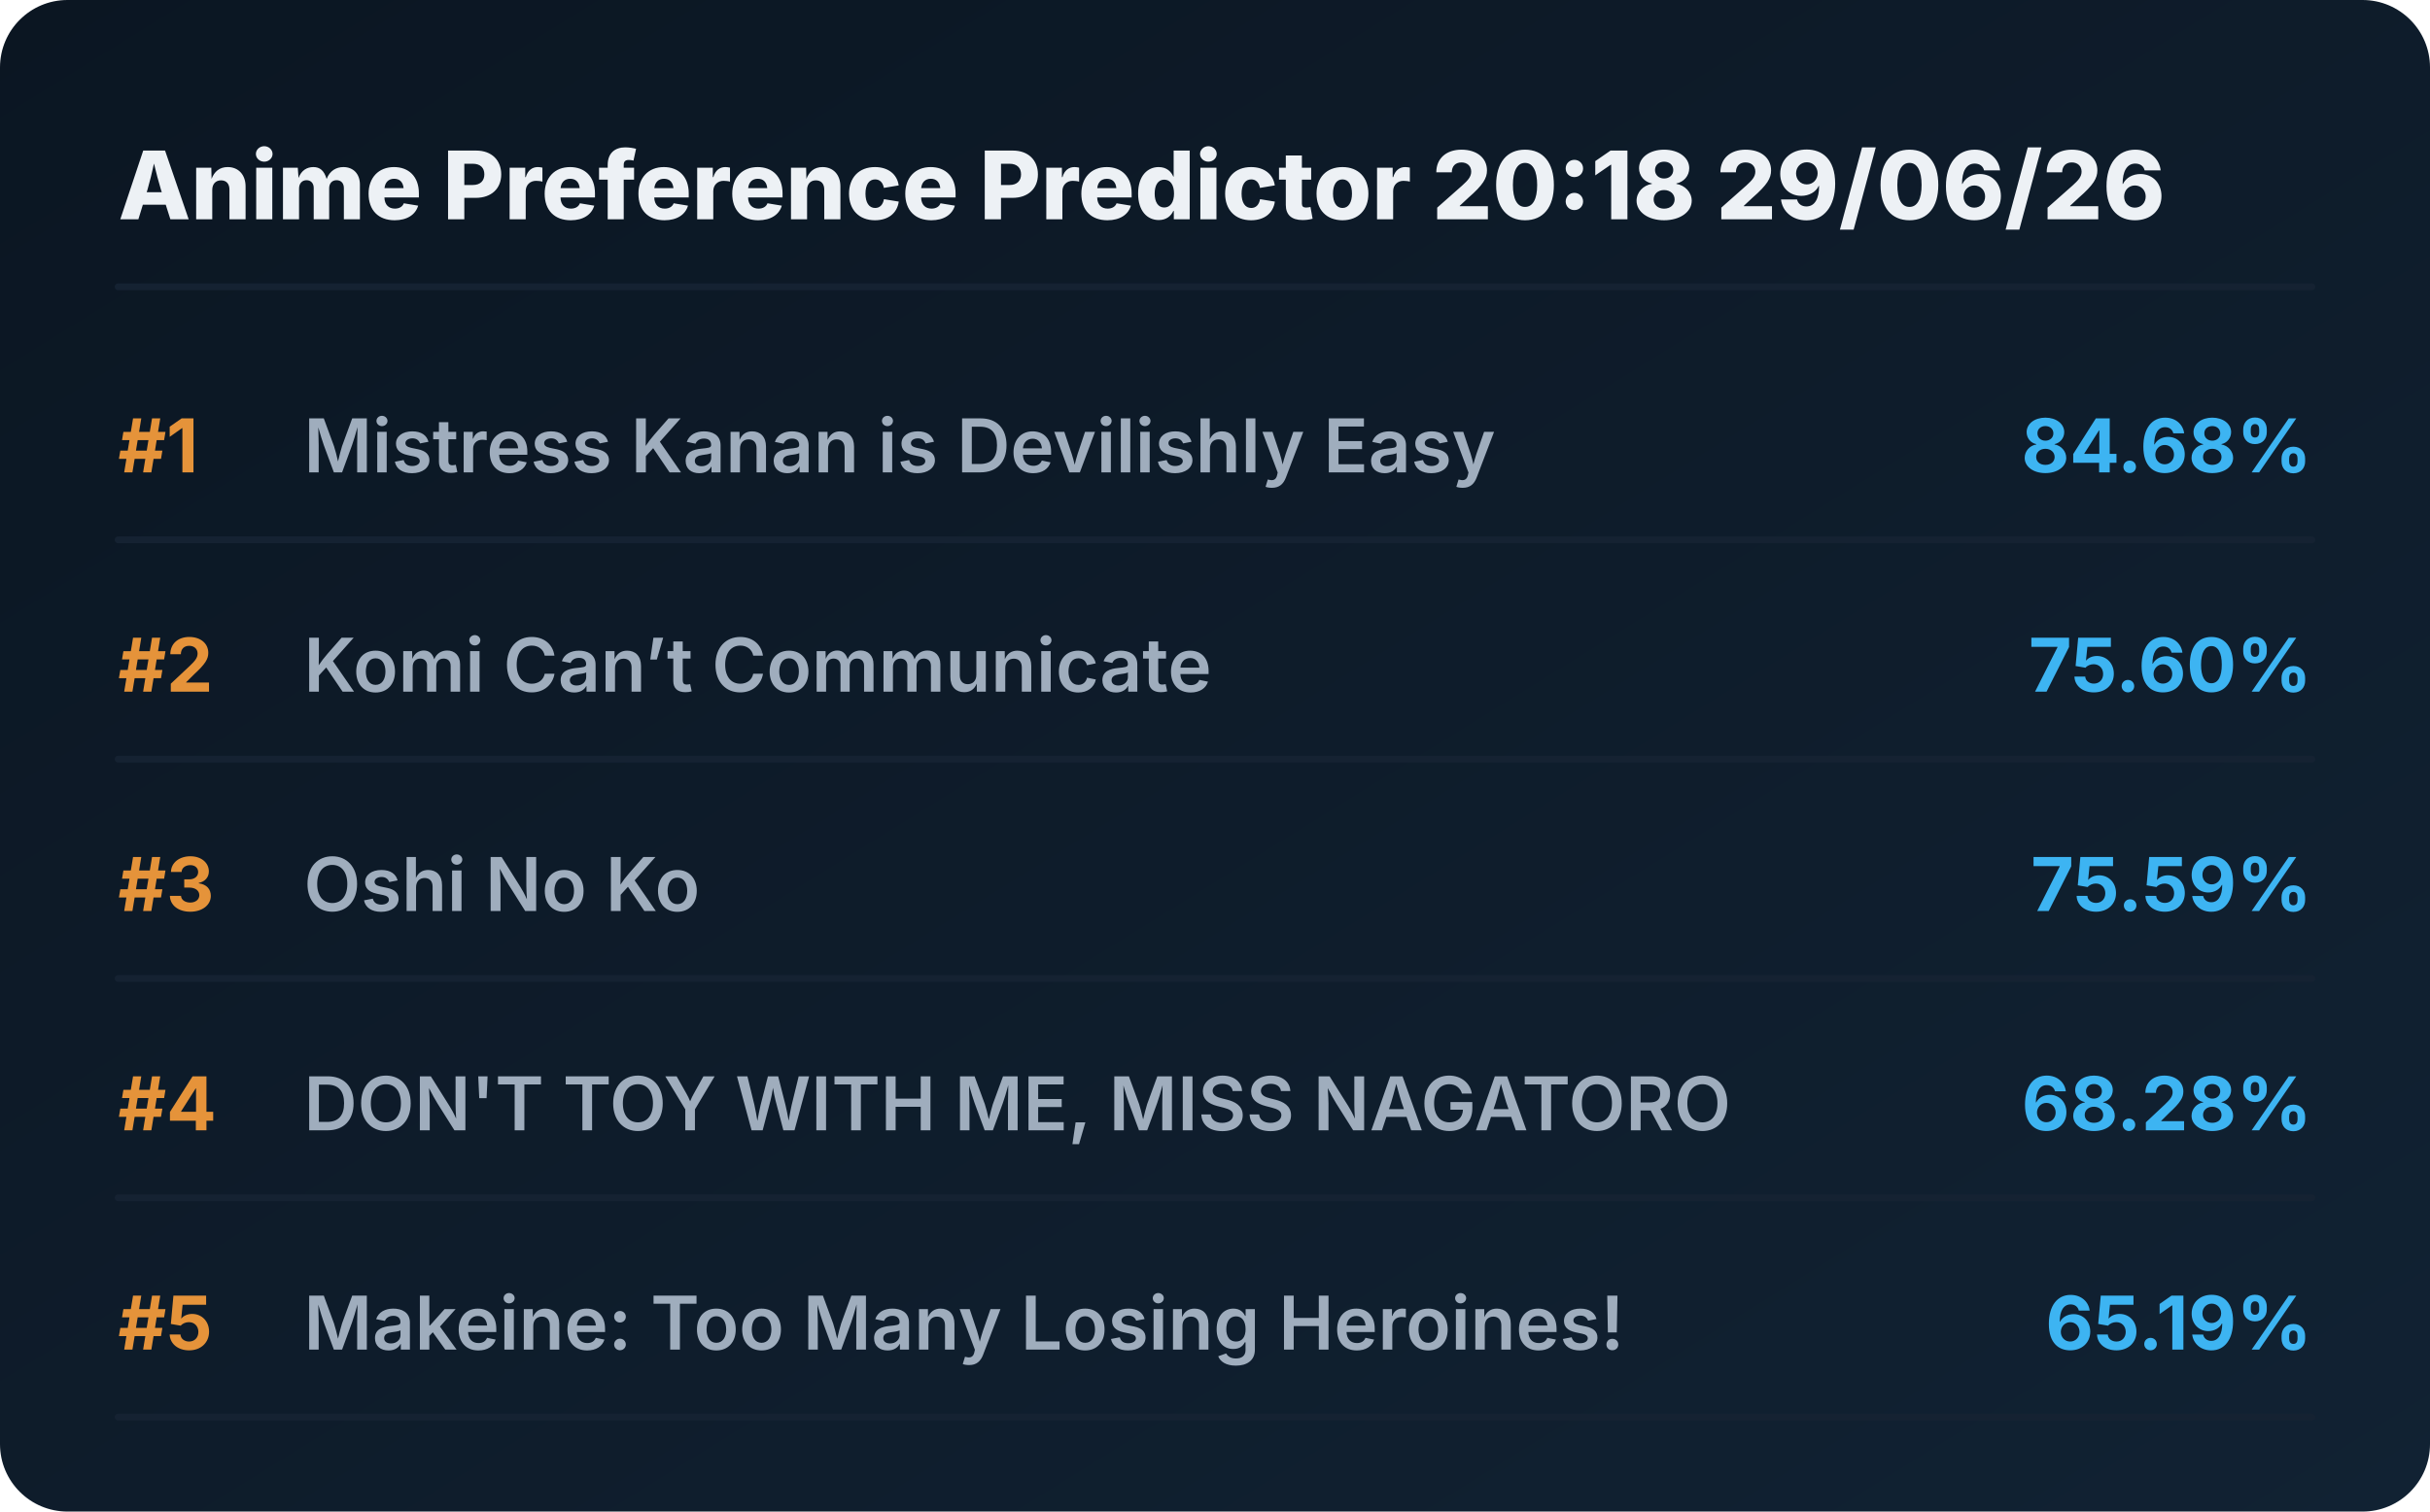
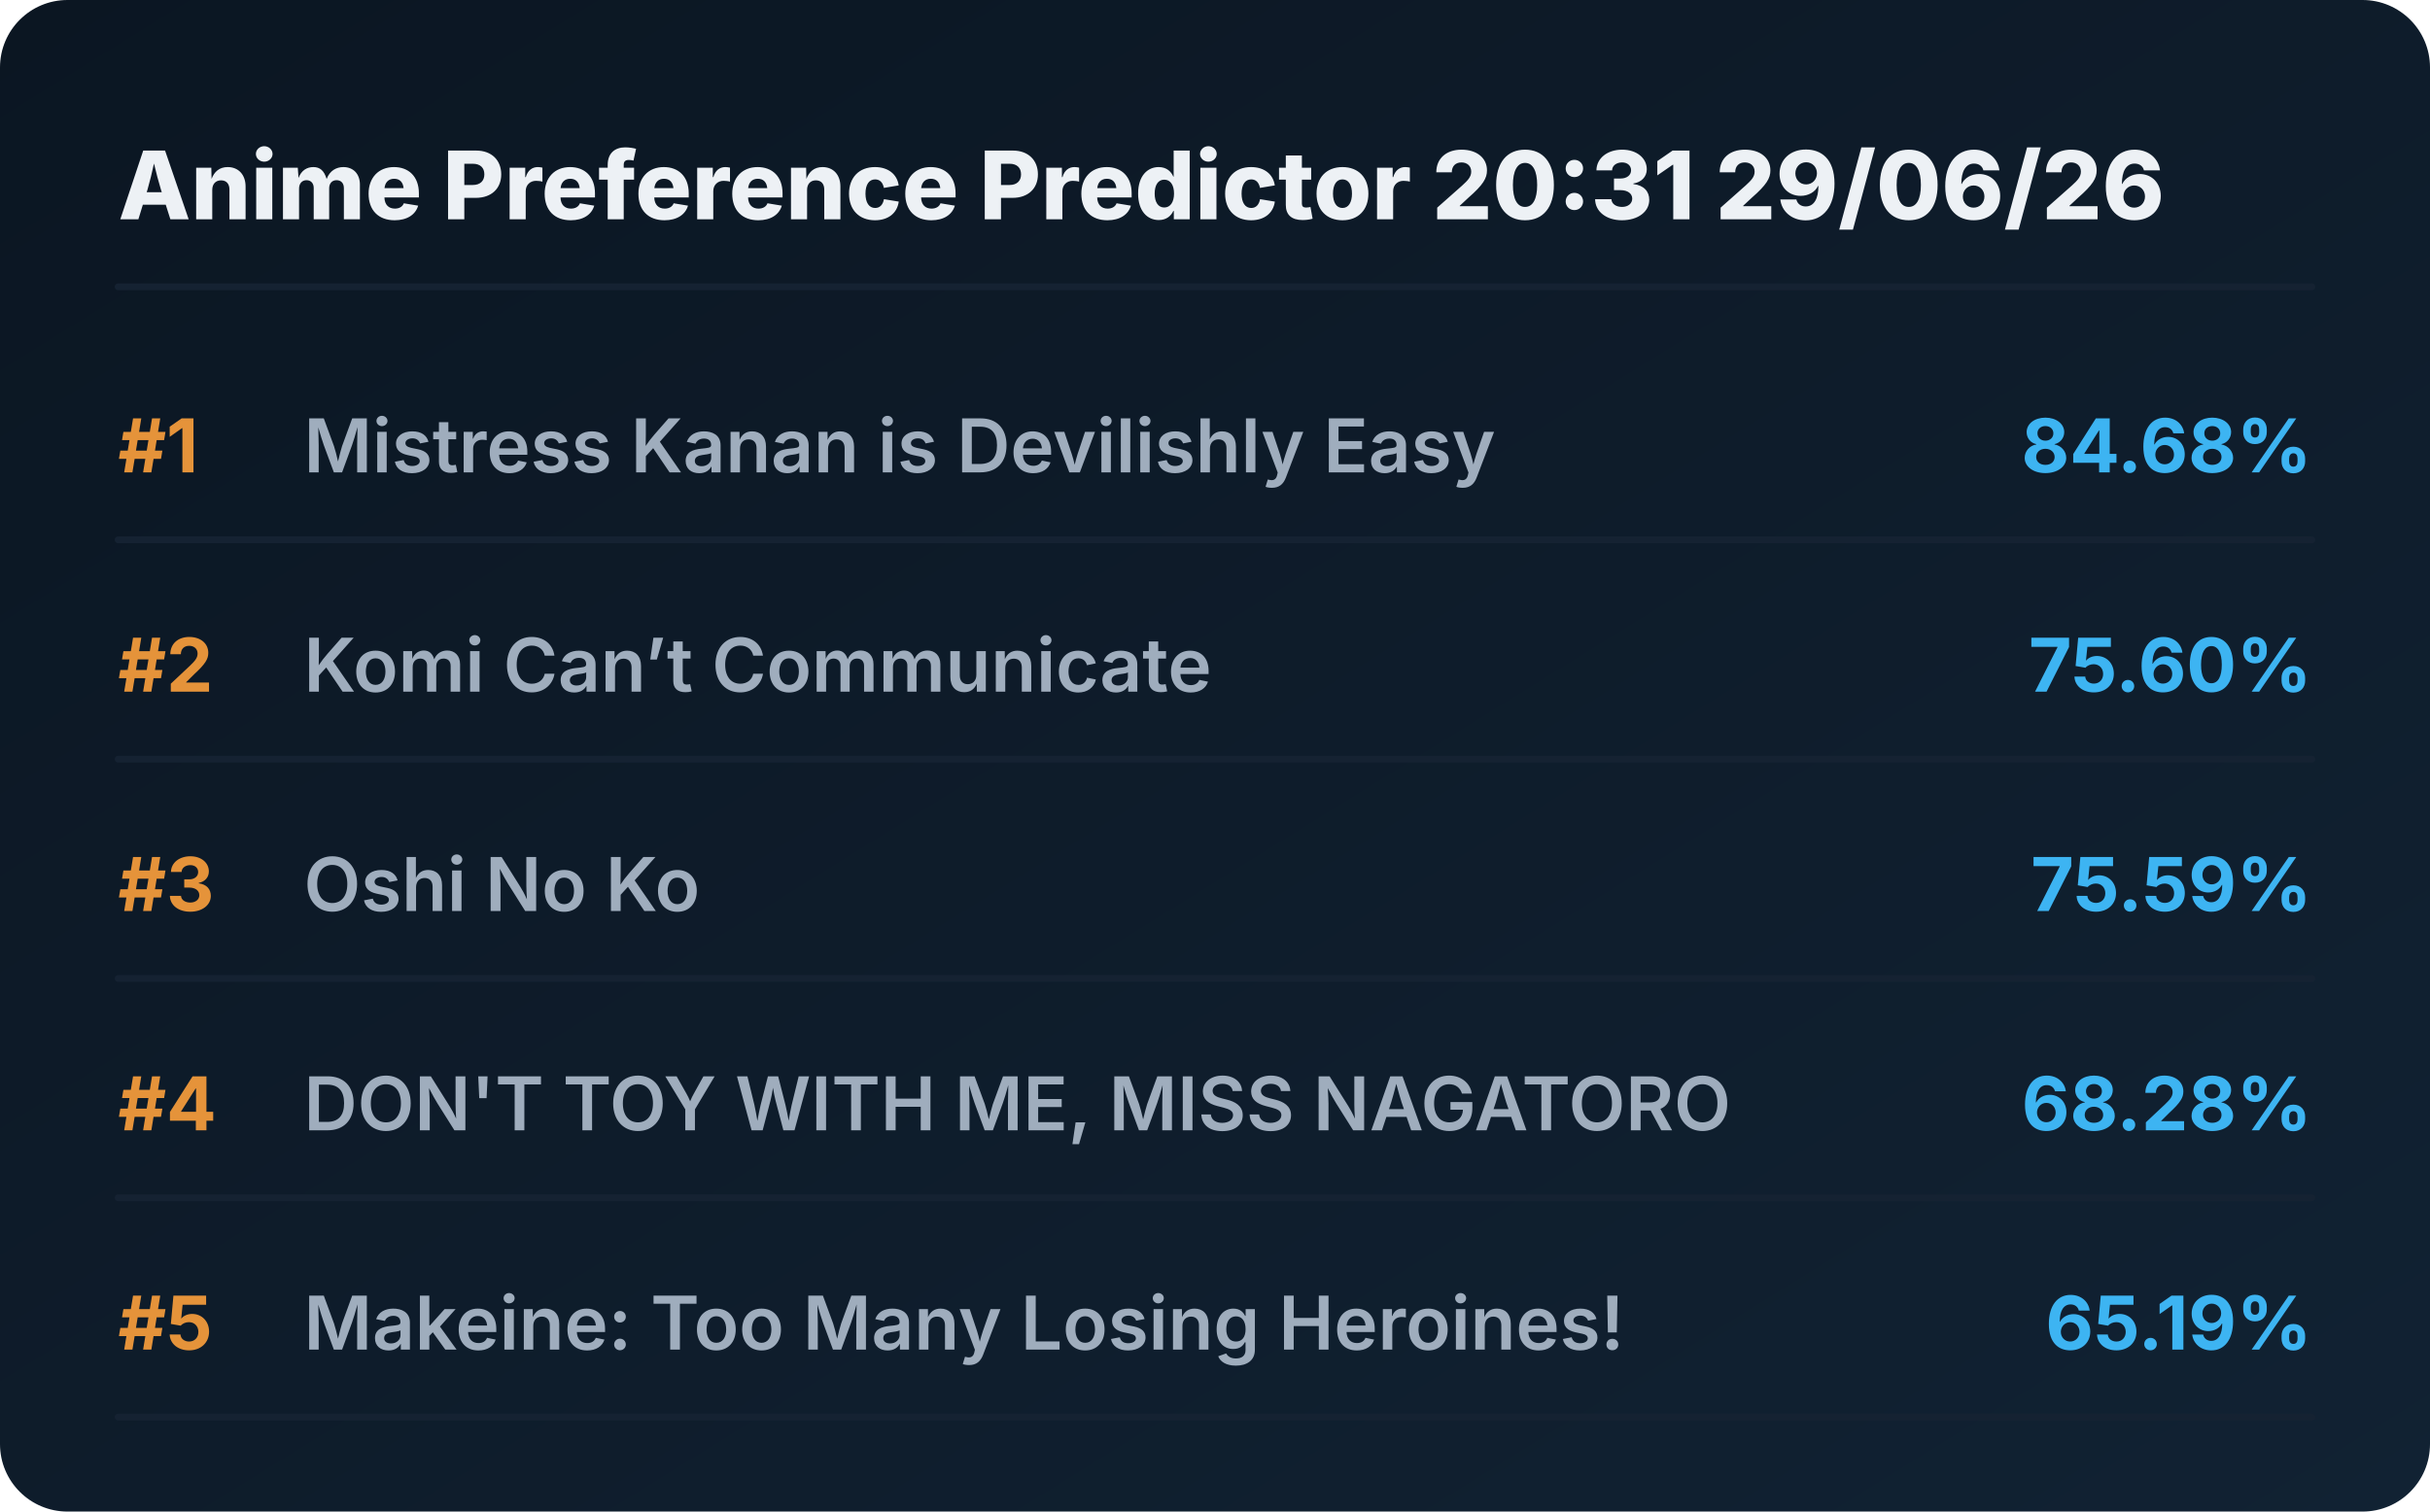
<svg xmlns="http://www.w3.org/2000/svg" viewBox="0 0 720 448" preserveAspectRatio="xMidYMid meet" style="width: 100%; height: auto; max-width: 720px;">
  <defs>
    <linearGradient id="boxGrad" x1="0%" y1="0%" x2="100%" y2="100%">
      <stop offset="0%" stop-color="#0b1622" />
      <stop offset="100%" stop-color="#112233" />
    </linearGradient>
    <clipPath id="titleClip">
      <rect x="90" y="0" width="510" height="100%" />
    </clipPath>
  </defs>
  <style>
    .bg { fill: url(#boxGrad); rx: 20px; }
    .header { font-family: 'Overpass', 'Inter', system-ui, sans-serif; font-weight: 800; font-size: 28px; fill: #edf1f5; }
    .rank { font-family: 'Overpass', 'Inter', system-ui, sans-serif; font-weight: 700; font-size: 22px; fill: #e5933a; }
    .title { font-family: 'Overpass', 'Inter', system-ui, sans-serif; font-weight: 600; font-size: 22px; fill: #9fadbd; }
    .score { font-family: 'Overpass', 'Inter', system-ui, sans-serif; font-weight: 700; font-size: 22px; fill: #3db4f2; }
    .line { stroke: #152232; stroke-width: 2; stroke-linecap: round; }
  </style>
  <rect class="bg" width="720" height="448" />
-   <text x="35" y="65" class="header">Anime Preference Predictor 20:18 29/06/26</text>
+   <text x="35" y="65" class="header">Anime Preference Predictor 20:31 29/06/26</text>
  <line x1="35" y1="85" x2="685" y2="85" class="line" />
  <g transform="translate(0, 0)">
    <text x="35" y="140" class="rank">#1</text>
    <text x="90" y="140" class="title">Mistress Kanan is Devilishly Easy</text>
    <text x="685" y="140" class="score" text-anchor="end">84.68%</text>
    <line x1="35" y1="160" x2="685" y2="160" class="line" />
  </g>
  <g transform="translate(0, 65)">
    <text x="35" y="140" class="rank">#2</text>
    <text x="90" y="140" class="title">Komi Can’t Communicate</text>
    <text x="685" y="140" class="score" text-anchor="end">75.60%</text>
    <line x1="35" y1="160" x2="685" y2="160" class="line" />
  </g>
  <g transform="translate(0, 130)">
    <text x="35" y="140" class="rank">#3</text>
    <text x="90" y="140" class="title">Oshi No Ko</text>
    <text x="685" y="140" class="score" text-anchor="end">75.59%</text>
    <line x1="35" y1="160" x2="685" y2="160" class="line" />
  </g>
  <g transform="translate(0, 195)">
    <text x="35" y="140" class="rank">#4</text>
    <text x="90" y="140" class="title">DON'T TOY WITH ME, MISS NAGATORO</text>
    <text x="685" y="140" class="score" text-anchor="end">68.28%</text>
    <line x1="35" y1="160" x2="685" y2="160" class="line" />
  </g>
  <g transform="translate(0, 260)">
    <text x="35" y="140" class="rank">#5</text>
    <text x="90" y="140" class="title">Makeine: Too Many Losing Heroines!</text>
    <text x="685" y="140" class="score" text-anchor="end">65.19%</text>
    <line x1="35" y1="160" x2="685" y2="160" class="line" />
  </g>
</svg>
